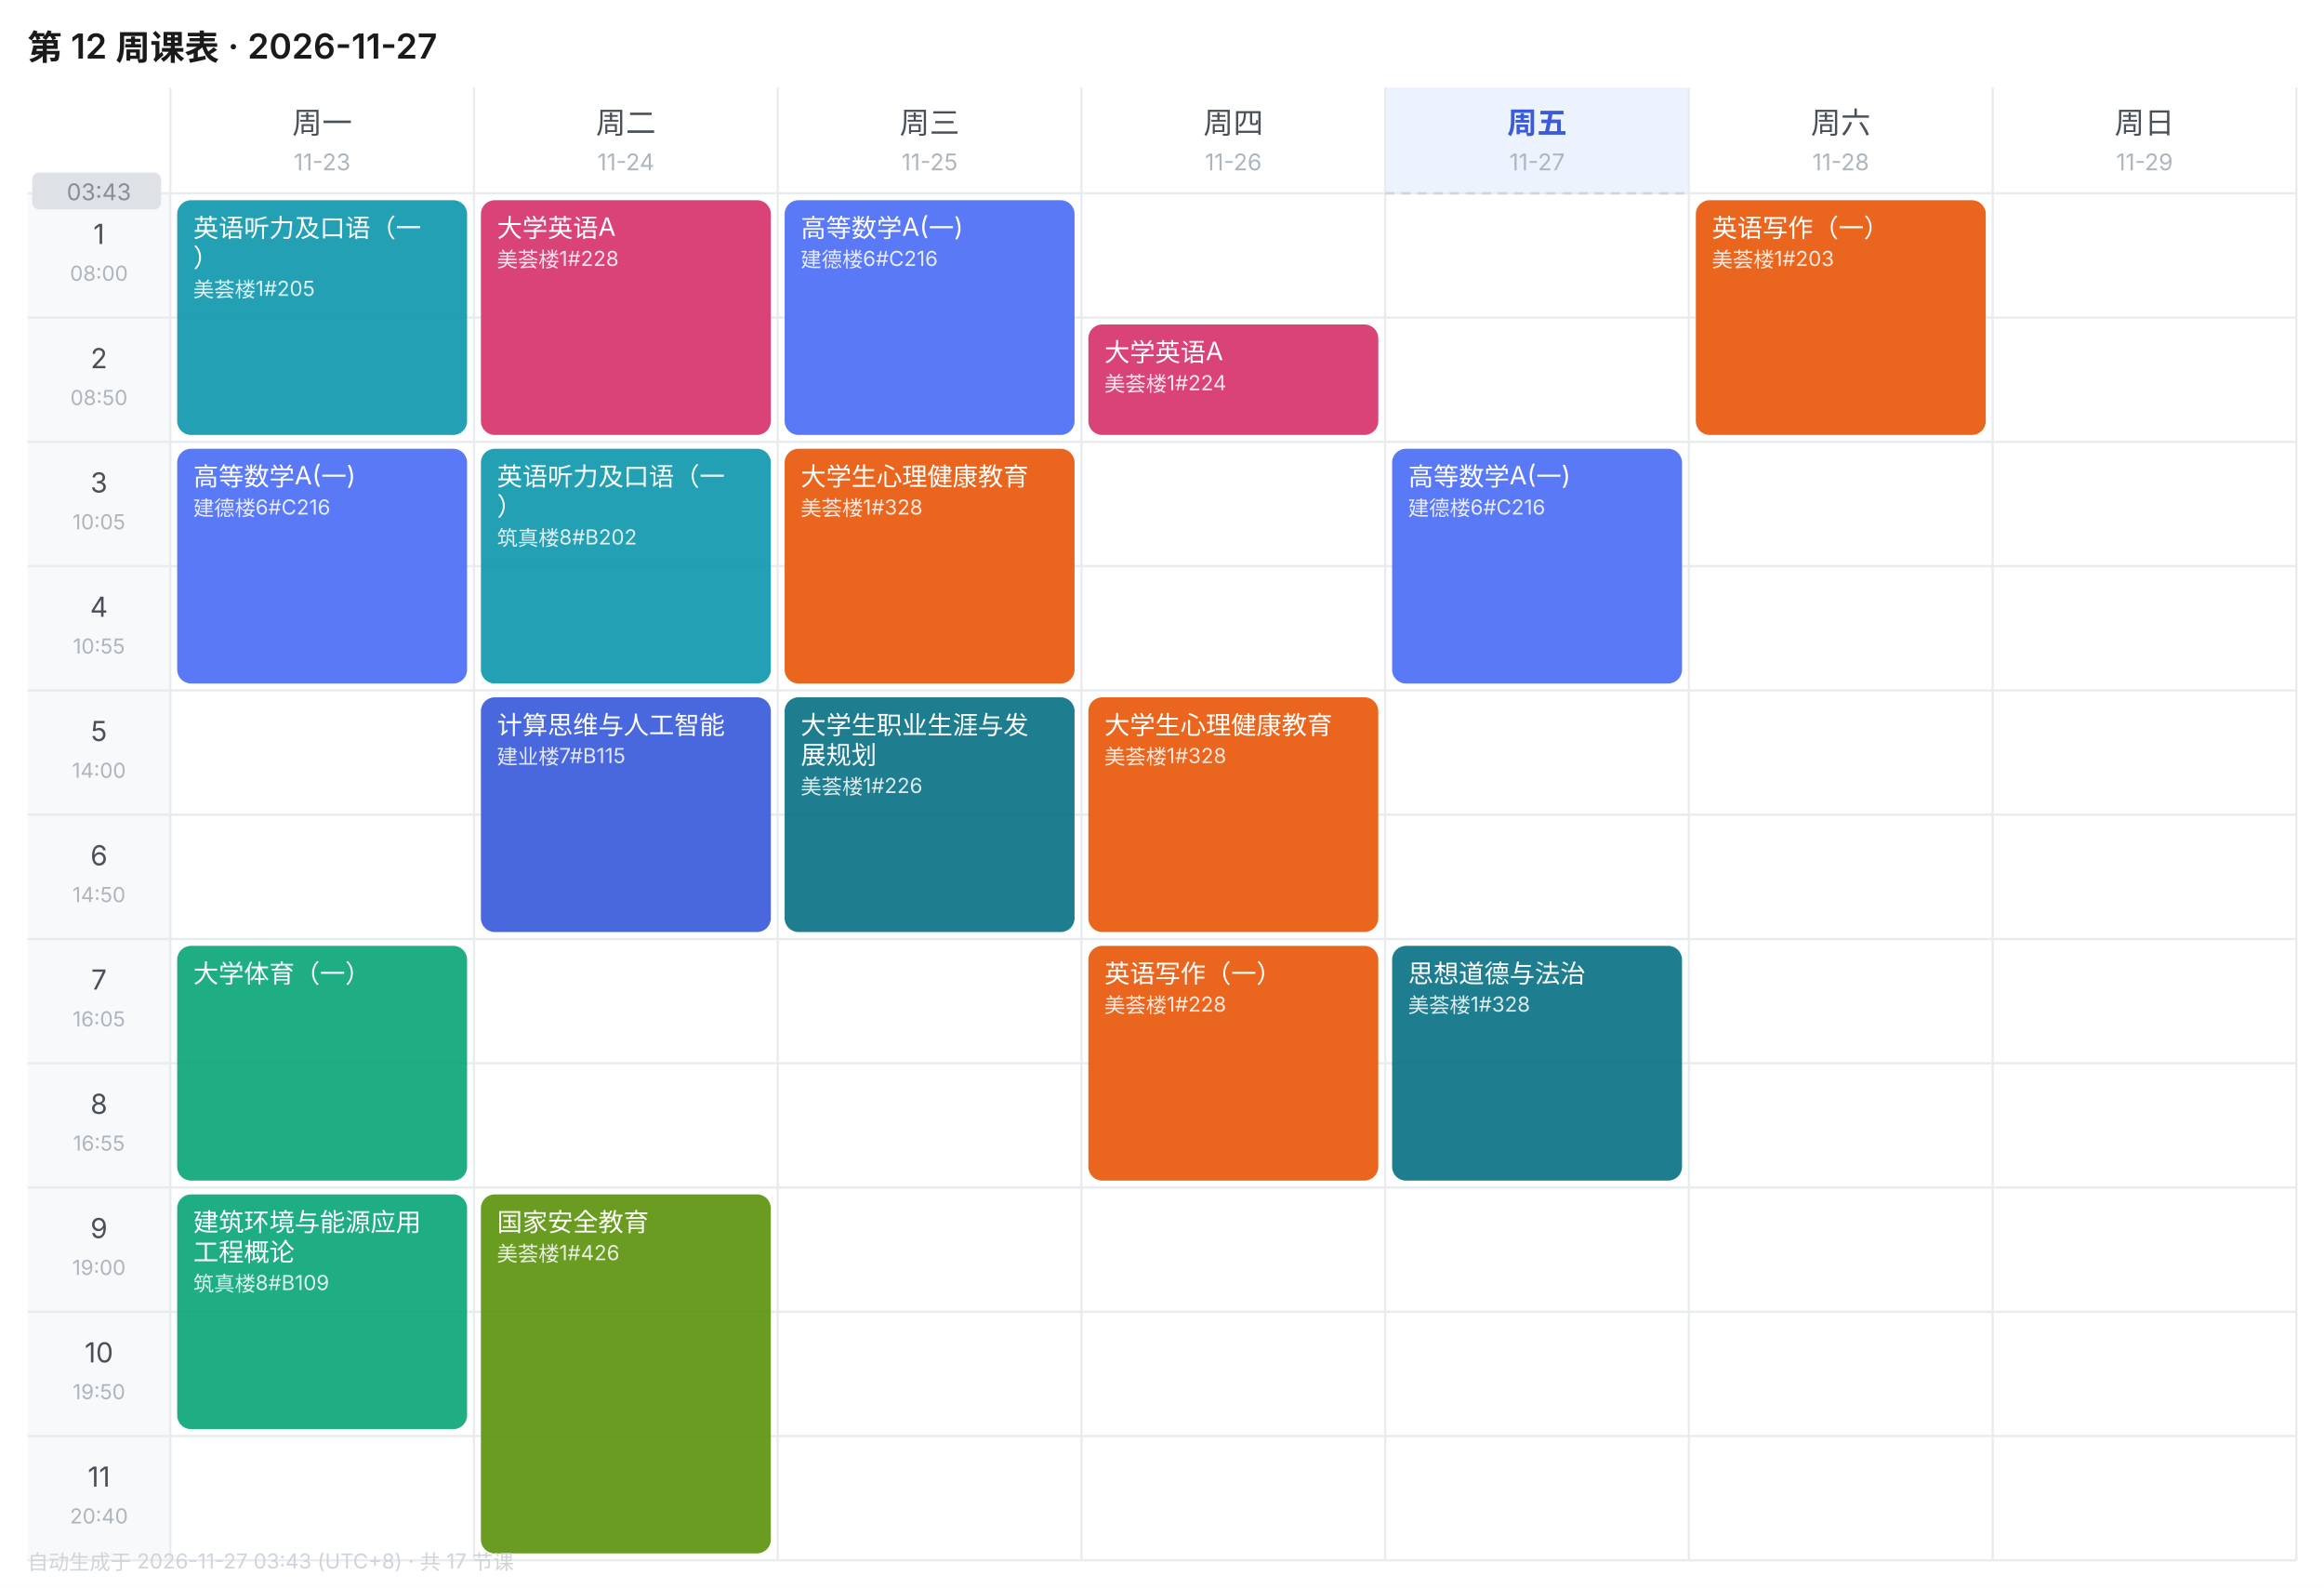
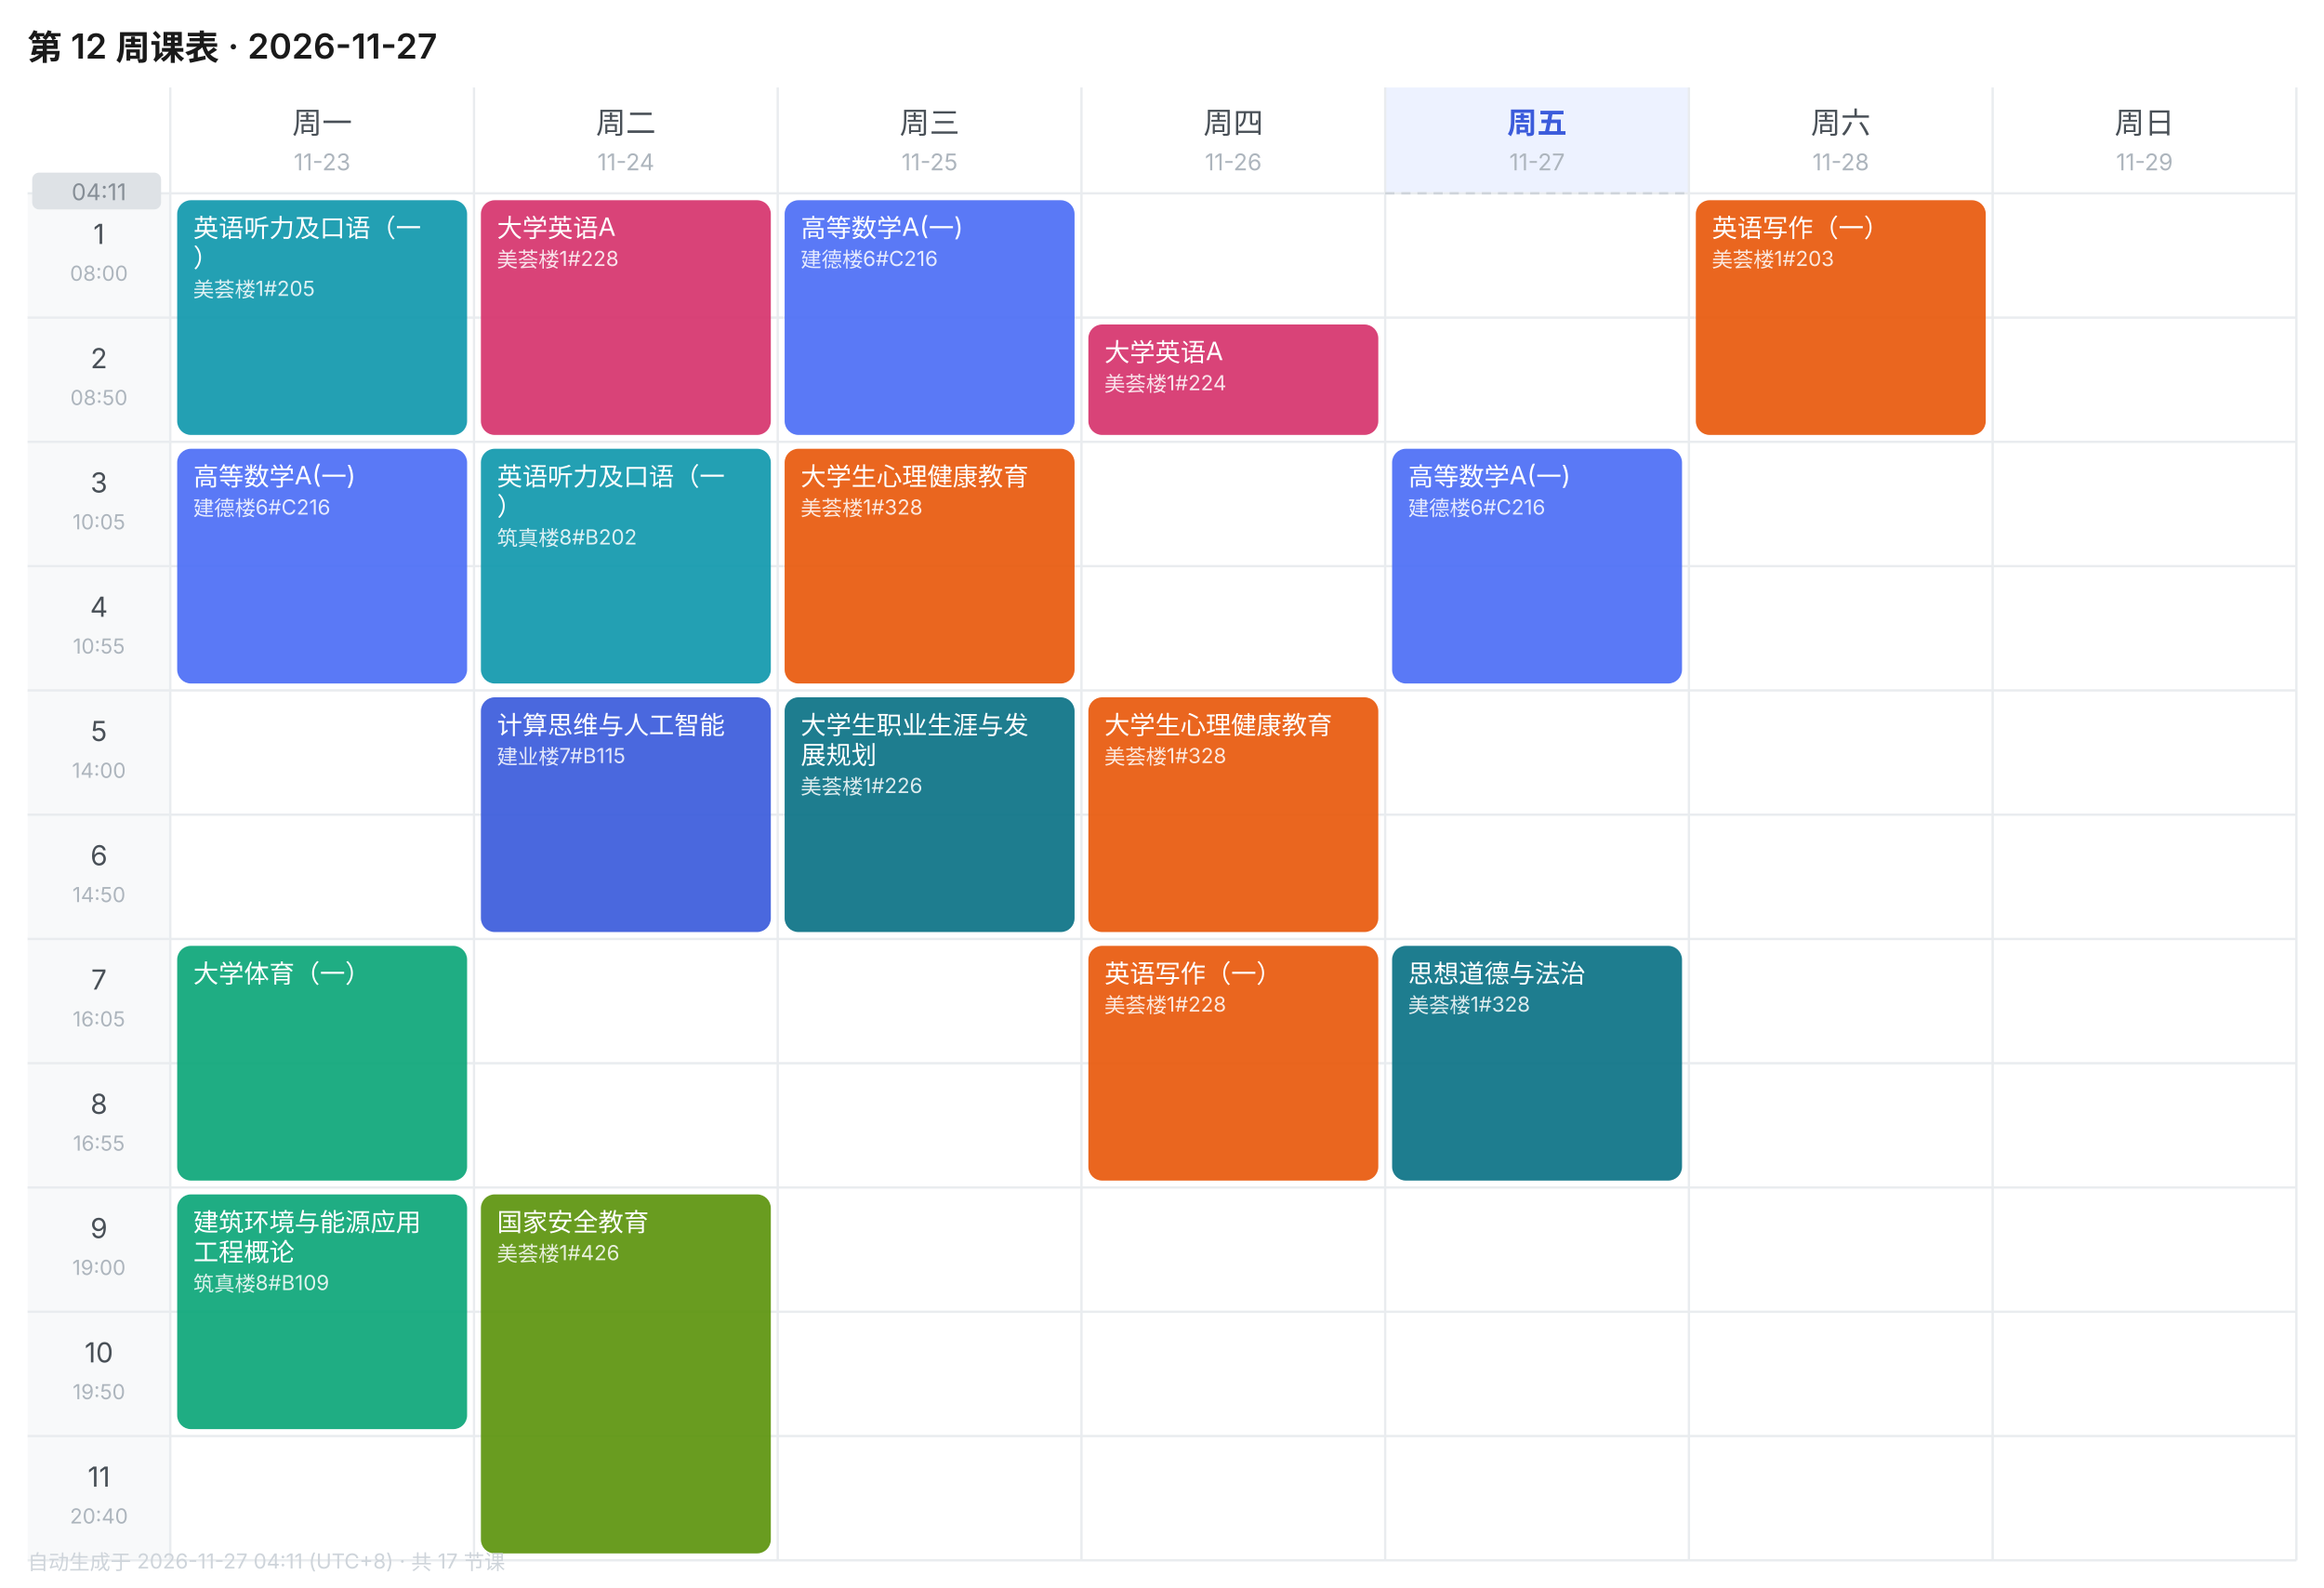
<svg xmlns="http://www.w3.org/2000/svg" width="1010" height="690" viewBox="0 0 1010 690" font-family="-apple-system,BlinkMacSystemFont,'Segoe UI','PingFang SC','Microsoft YaHei',sans-serif">
  <rect width="1010" height="690" fill="#FFFFFF" />
  <text x="12" y="26" font-size="15" font-weight="600" fill="#1A1A1A">第 12 周课表 · 2026-11-27</text>
  <text x="140.0" y="58" font-size="13" font-weight="400" text-anchor="middle" fill="#495057">周一</text>
  <text x="140.0" y="74" font-size="10" text-anchor="middle" fill="#ADB5BD">11-23</text>
  <text x="272.0" y="58" font-size="13" font-weight="400" text-anchor="middle" fill="#495057">周二</text>
  <text x="272.0" y="74" font-size="10" text-anchor="middle" fill="#ADB5BD">11-24</text>
  <text x="404.0" y="58" font-size="13" font-weight="400" text-anchor="middle" fill="#495057">周三</text>
  <text x="404.0" y="74" font-size="10" text-anchor="middle" fill="#ADB5BD">11-25</text>
  <text x="536.0" y="58" font-size="13" font-weight="400" text-anchor="middle" fill="#495057">周四</text>
  <text x="536.0" y="74" font-size="10" text-anchor="middle" fill="#ADB5BD">11-26</text>
  <rect x="602" y="38" width="132" height="46" fill="#EDF2FF" />
  <text x="668.0" y="58" font-size="13" font-weight="600" text-anchor="middle" fill="#3B5BDB">周五</text>
  <text x="668.0" y="74" font-size="10" text-anchor="middle" fill="#ADB5BD">11-27</text>
  <text x="800.0" y="58" font-size="13" font-weight="400" text-anchor="middle" fill="#495057">周六</text>
  <text x="800.0" y="74" font-size="10" text-anchor="middle" fill="#ADB5BD">11-28</text>
  <text x="932.0" y="58" font-size="13" font-weight="400" text-anchor="middle" fill="#495057">周日</text>
  <text x="932.0" y="74" font-size="10" text-anchor="middle" fill="#ADB5BD">11-29</text>
  <rect x="12" y="84" width="62" height="54" fill="#F8F9FA" />
  <text x="43.0" y="106" font-size="12" text-anchor="middle" fill="#495057">1</text>
  <text x="43.0" y="122" font-size="9" text-anchor="middle" fill="#ADB5BD">08:00</text>
  <line x1="12" y1="84" x2="998" y2="84" stroke="#E9ECEF" stroke-width="1" />
  <rect x="12" y="138" width="62" height="54" fill="#F8F9FA" />
  <text x="43.0" y="160" font-size="12" text-anchor="middle" fill="#495057">2</text>
  <text x="43.0" y="176" font-size="9" text-anchor="middle" fill="#ADB5BD">08:50</text>
  <line x1="12" y1="138" x2="998" y2="138" stroke="#E9ECEF" stroke-width="1" />
  <rect x="12" y="192" width="62" height="54" fill="#F8F9FA" />
  <text x="43.0" y="214" font-size="12" text-anchor="middle" fill="#495057">3</text>
  <text x="43.0" y="230" font-size="9" text-anchor="middle" fill="#ADB5BD">10:05</text>
  <line x1="12" y1="192" x2="998" y2="192" stroke="#E9ECEF" stroke-width="1" />
  <rect x="12" y="246" width="62" height="54" fill="#F8F9FA" />
  <text x="43.0" y="268" font-size="12" text-anchor="middle" fill="#495057">4</text>
  <text x="43.0" y="284" font-size="9" text-anchor="middle" fill="#ADB5BD">10:55</text>
  <line x1="12" y1="246" x2="998" y2="246" stroke="#E9ECEF" stroke-width="1" />
  <rect x="12" y="300" width="62" height="54" fill="#F8F9FA" />
  <text x="43.0" y="322" font-size="12" text-anchor="middle" fill="#495057">5</text>
  <text x="43.0" y="338" font-size="9" text-anchor="middle" fill="#ADB5BD">14:00</text>
  <line x1="12" y1="300" x2="998" y2="300" stroke="#E9ECEF" stroke-width="1" />
  <rect x="12" y="354" width="62" height="54" fill="#F8F9FA" />
  <text x="43.0" y="376" font-size="12" text-anchor="middle" fill="#495057">6</text>
  <text x="43.0" y="392" font-size="9" text-anchor="middle" fill="#ADB5BD">14:50</text>
  <line x1="12" y1="354" x2="998" y2="354" stroke="#E9ECEF" stroke-width="1" />
  <rect x="12" y="408" width="62" height="54" fill="#F8F9FA" />
  <text x="43.0" y="430" font-size="12" text-anchor="middle" fill="#495057">7</text>
  <text x="43.0" y="446" font-size="9" text-anchor="middle" fill="#ADB5BD">16:05</text>
  <line x1="12" y1="408" x2="998" y2="408" stroke="#E9ECEF" stroke-width="1" />
  <rect x="12" y="462" width="62" height="54" fill="#F8F9FA" />
  <text x="43.0" y="484" font-size="12" text-anchor="middle" fill="#495057">8</text>
  <text x="43.0" y="500" font-size="9" text-anchor="middle" fill="#ADB5BD">16:55</text>
  <line x1="12" y1="462" x2="998" y2="462" stroke="#E9ECEF" stroke-width="1" />
  <rect x="12" y="516" width="62" height="54" fill="#F8F9FA" />
  <text x="43.0" y="538" font-size="12" text-anchor="middle" fill="#495057">9</text>
  <text x="43.0" y="554" font-size="9" text-anchor="middle" fill="#ADB5BD">19:00</text>
  <line x1="12" y1="516" x2="998" y2="516" stroke="#E9ECEF" stroke-width="1" />
  <rect x="12" y="570" width="62" height="54" fill="#F8F9FA" />
  <text x="43.0" y="592" font-size="12" text-anchor="middle" fill="#495057">10</text>
  <text x="43.0" y="608" font-size="9" text-anchor="middle" fill="#ADB5BD">19:50</text>
  <line x1="12" y1="570" x2="998" y2="570" stroke="#E9ECEF" stroke-width="1" />
  <rect x="12" y="624" width="62" height="54" fill="#F8F9FA" />
  <text x="43.0" y="646" font-size="12" text-anchor="middle" fill="#495057">11</text>
  <text x="43.0" y="662" font-size="9" text-anchor="middle" fill="#ADB5BD">20:40</text>
  <line x1="12" y1="624" x2="998" y2="624" stroke="#E9ECEF" stroke-width="1" />
  <line x1="74" y1="38" x2="74" y2="678" stroke="#E9ECEF" stroke-width="1" />
  <line x1="206" y1="38" x2="206" y2="678" stroke="#E9ECEF" stroke-width="1" />
  <line x1="338" y1="38" x2="338" y2="678" stroke="#E9ECEF" stroke-width="1" />
  <line x1="470" y1="38" x2="470" y2="678" stroke="#E9ECEF" stroke-width="1" />
  <line x1="602" y1="38" x2="602" y2="678" stroke="#E9ECEF" stroke-width="1" />
  <line x1="734" y1="38" x2="734" y2="678" stroke="#E9ECEF" stroke-width="1" />
  <line x1="866" y1="38" x2="866" y2="678" stroke="#E9ECEF" stroke-width="1" />
  <line x1="998" y1="38" x2="998" y2="678" stroke="#E9ECEF" stroke-width="1" />
  <line x1="12" y1="678" x2="998" y2="678" stroke="#E9ECEF" stroke-width="1" />
  <rect x="77" y="87" width="126" height="102" rx="6" fill="#1098AD" opacity="0.92" />
  <text x="84" y="103" font-size="11" fill="#FFFFFF">英语听力及口语（一</text>
  <text x="84" y="116" font-size="11" fill="#FFFFFF">）</text>
  <text x="84" y="129" font-size="9" fill="#FFFFFF" opacity="0.85">美荟楼1#205</text>
  <rect x="77" y="195" width="126" height="102" rx="6" fill="#4C6EF5" opacity="0.92" />
  <text x="84" y="211" font-size="11" fill="#FFFFFF">高等数学A(一)</text>
  <text x="84" y="224" font-size="9" fill="#FFFFFF" opacity="0.85">建德楼6#C216</text>
  <rect x="77" y="411" width="126" height="102" rx="6" fill="#0CA678" opacity="0.92" />
  <text x="84" y="427" font-size="11" fill="#FFFFFF">大学体育（一）</text>
  <rect x="77" y="519" width="126" height="102" rx="6" fill="#0CA678" opacity="0.92" />
  <text x="84" y="535" font-size="11" fill="#FFFFFF">建筑环境与能源应用</text>
  <text x="84" y="548" font-size="11" fill="#FFFFFF">工程概论</text>
  <text x="84" y="561" font-size="9" fill="#FFFFFF" opacity="0.85">筑真楼8#B109</text>
  <rect x="209" y="87" width="126" height="102" rx="6" fill="#D6336C" opacity="0.92" />
  <text x="216" y="103" font-size="11" fill="#FFFFFF">大学英语A</text>
  <text x="216" y="116" font-size="9" fill="#FFFFFF" opacity="0.85">美荟楼1#228</text>
  <rect x="209" y="195" width="126" height="102" rx="6" fill="#1098AD" opacity="0.92" />
  <text x="216" y="211" font-size="11" fill="#FFFFFF">英语听力及口语（一</text>
  <text x="216" y="224" font-size="11" fill="#FFFFFF">）</text>
  <text x="216" y="237" font-size="9" fill="#FFFFFF" opacity="0.85">筑真楼8#B202</text>
  <rect x="209" y="303" width="126" height="102" rx="6" fill="#3B5BDB" opacity="0.92" />
  <text x="216" y="319" font-size="11" fill="#FFFFFF">计算思维与人工智能</text>
  <text x="216" y="332" font-size="9" fill="#FFFFFF" opacity="0.85">建业楼7#B115</text>
  <rect x="209" y="519" width="126" height="156" rx="6" fill="#5C940D" opacity="0.92" />
  <text x="216" y="535" font-size="11" fill="#FFFFFF">国家安全教育</text>
  <text x="216" y="548" font-size="9" fill="#FFFFFF" opacity="0.85">美荟楼1#426</text>
  <rect x="341" y="87" width="126" height="102" rx="6" fill="#4C6EF5" opacity="0.92" />
  <text x="348" y="103" font-size="11" fill="#FFFFFF">高等数学A(一)</text>
  <text x="348" y="116" font-size="9" fill="#FFFFFF" opacity="0.85">建德楼6#C216</text>
  <rect x="341" y="195" width="126" height="102" rx="6" fill="#E8590C" opacity="0.92" />
  <text x="348" y="211" font-size="11" fill="#FFFFFF">大学生心理健康教育</text>
  <text x="348" y="224" font-size="9" fill="#FFFFFF" opacity="0.85">美荟楼1#328</text>
  <rect x="341" y="303" width="126" height="102" rx="6" fill="#0B7285" opacity="0.92" />
  <text x="348" y="319" font-size="11" fill="#FFFFFF">大学生职业生涯与发</text>
  <text x="348" y="332" font-size="11" fill="#FFFFFF">展规划</text>
  <text x="348" y="345" font-size="9" fill="#FFFFFF" opacity="0.85">美荟楼1#226</text>
  <rect x="473" y="141" width="126" height="48" rx="6" fill="#D6336C" opacity="0.92" />
  <text x="480" y="157" font-size="11" fill="#FFFFFF">大学英语A</text>
  <text x="480" y="170" font-size="9" fill="#FFFFFF" opacity="0.85">美荟楼1#224</text>
  <rect x="473" y="303" width="126" height="102" rx="6" fill="#E8590C" opacity="0.92" />
  <text x="480" y="319" font-size="11" fill="#FFFFFF">大学生心理健康教育</text>
  <text x="480" y="332" font-size="9" fill="#FFFFFF" opacity="0.85">美荟楼1#328</text>
  <rect x="473" y="411" width="126" height="102" rx="6" fill="#E8590C" opacity="0.92" />
  <text x="480" y="427" font-size="11" fill="#FFFFFF">英语写作（一）</text>
  <text x="480" y="440" font-size="9" fill="#FFFFFF" opacity="0.85">美荟楼1#228</text>
  <rect x="605" y="195" width="126" height="102" rx="6" fill="#4C6EF5" opacity="0.92" />
  <text x="612" y="211" font-size="11" fill="#FFFFFF">高等数学A(一)</text>
  <text x="612" y="224" font-size="9" fill="#FFFFFF" opacity="0.85">建德楼6#C216</text>
  <rect x="605" y="411" width="126" height="102" rx="6" fill="#0B7285" opacity="0.92" />
  <text x="612" y="427" font-size="11" fill="#FFFFFF">思想道德与法治</text>
  <text x="612" y="440" font-size="9" fill="#FFFFFF" opacity="0.85">美荟楼1#328</text>
  <rect x="737" y="87" width="126" height="102" rx="6" fill="#E8590C" opacity="0.92" />
  <text x="744" y="103" font-size="11" fill="#FFFFFF">英语写作（一）</text>
  <text x="744" y="116" font-size="9" fill="#FFFFFF" opacity="0.85">美荟楼1#203</text>
  <line x1="602" y1="84.0" x2="734" y2="84.0" stroke="#CED4DA" stroke-width="1" stroke-dasharray="4 3" />
  <rect x="14" y="75.0" width="56" height="16" rx="3" fill="#DEE2E6" />
-   <text x="43.0" y="87.0" font-size="10" text-anchor="middle" fill="#868E96">03:43</text>
-   <text x="12" y="682" font-size="9" fill="#CED4DA">自动生成于 2026-11-27 03:43 (UTC+8) · 共 17 节课</text>
+   <text x="43.0" y="87.0" font-size="10" text-anchor="middle" fill="#868E96">04:11</text>
+   <text x="12" y="682" font-size="9" fill="#CED4DA">自动生成于 2026-11-27 04:11 (UTC+8) · 共 17 节课</text>
</svg>
